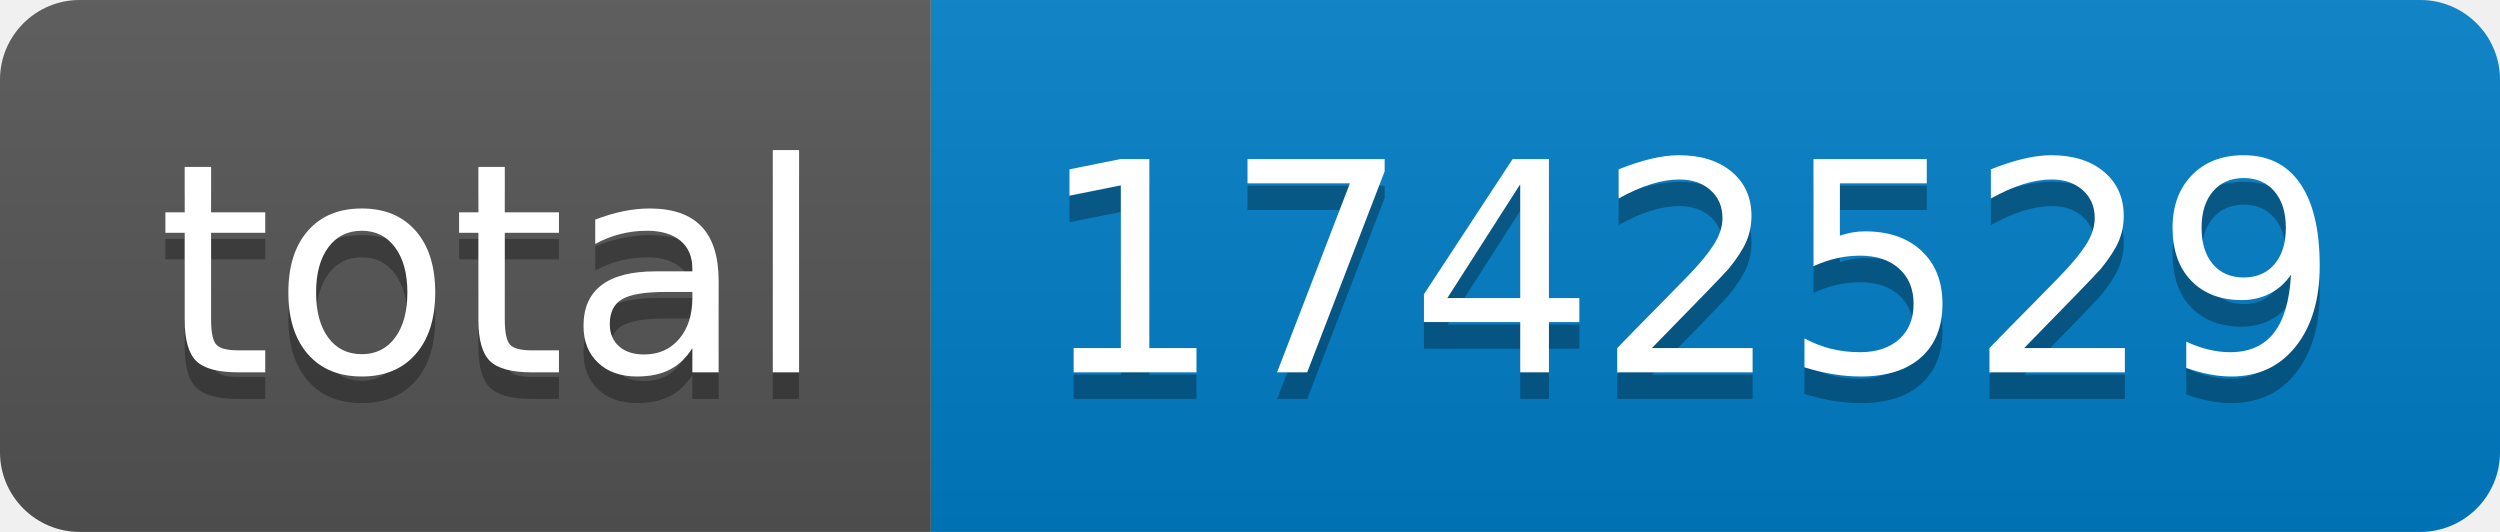
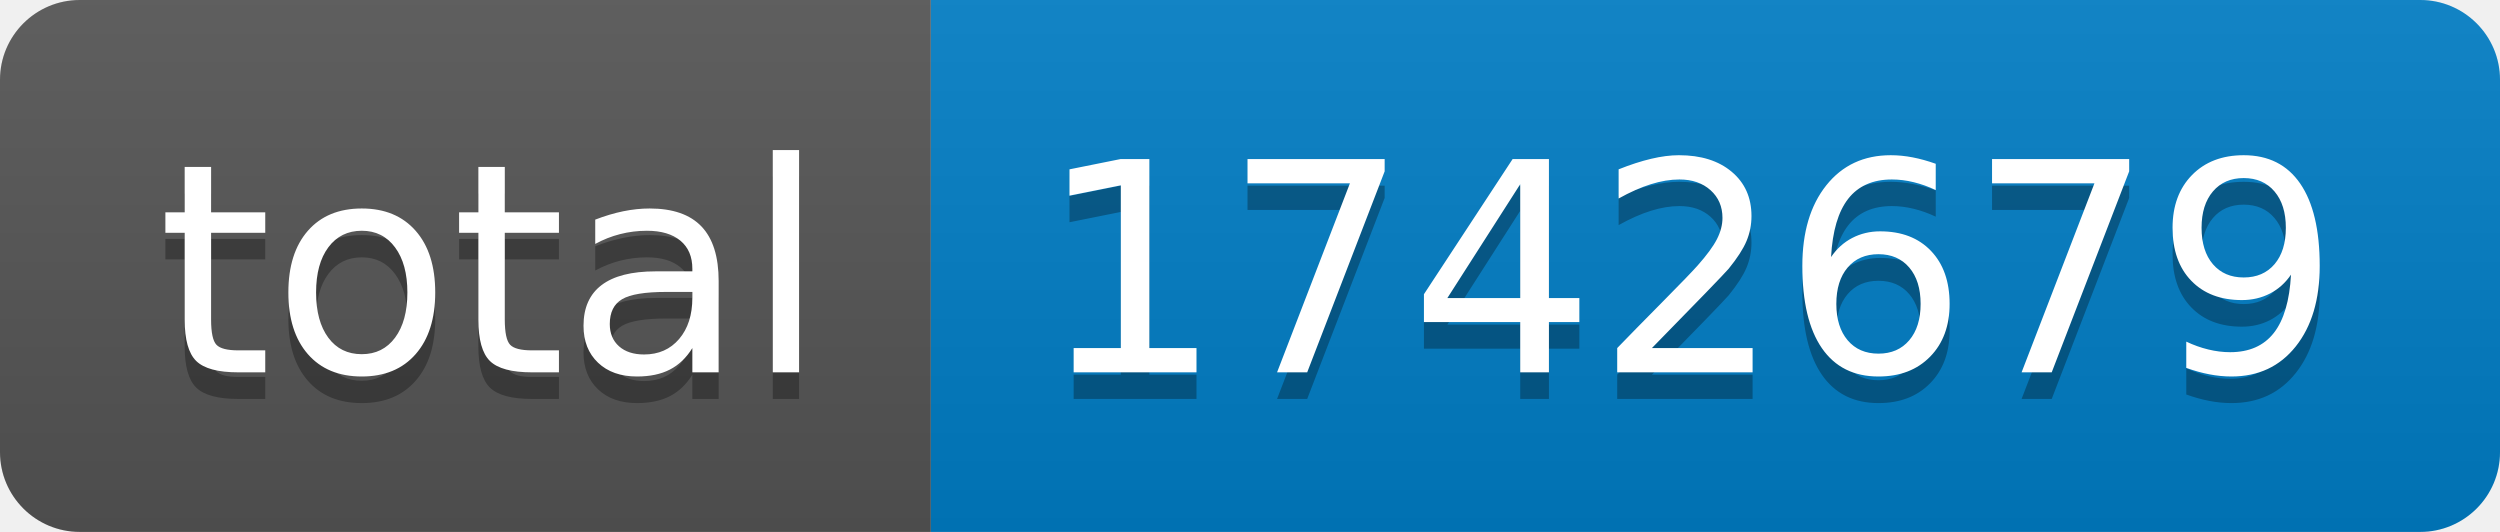
- <svg xmlns="http://www.w3.org/2000/svg" width="94" height="20" role="img" aria-label="total: 1742529">
+ <svg xmlns="http://www.w3.org/2000/svg" width="94" height="20" role="img" aria-label="total: 1742679">
  <linearGradient id="s" x2="0" y2="100%">
    <stop offset="0" stop-color="#bbb" stop-opacity=".1" />
    <stop offset="1" stop-opacity=".1" />
  </linearGradient>
  <clipPath id="r">
    <rect width="94" height="20" rx="3" fill="#fff" />
  </clipPath>
  <g clip-path="url(#r)">
    <rect width="35" height="20" fill="#555" />
    <rect x="35" width="59" height="20" fill="#007ec6" />
    <rect width="94" height="20" fill="url(#s)" />
  </g>
  <g fill="#fff" text-anchor="middle" font-family="Verdana,Geneva,DejaVu Sans,sans-serif" text-rendering="geometricPrecision" font-size="110">
    <text aria-hidden="true" x="185" y="150" fill="#010101" fill-opacity=".3" transform="scale(.1)" textLength="250">total</text>
    <text x="185" y="140" transform="scale(.1)" fill="#fff" textLength="250">total</text>
-     <text aria-hidden="true" x="635" y="150" fill="#010101" fill-opacity=".3" transform="scale(.1)" textLength="490">1742529</text>
-     <text x="635" y="140" transform="scale(.1)" fill="#fff" textLength="490">1742529</text>
+     <text aria-hidden="true" x="635" y="150" fill="#010101" fill-opacity=".3" transform="scale(.1)" textLength="490">1742679</text>
+     <text x="635" y="140" transform="scale(.1)" fill="#fff" textLength="490">1742679</text>
  </g>
</svg>
